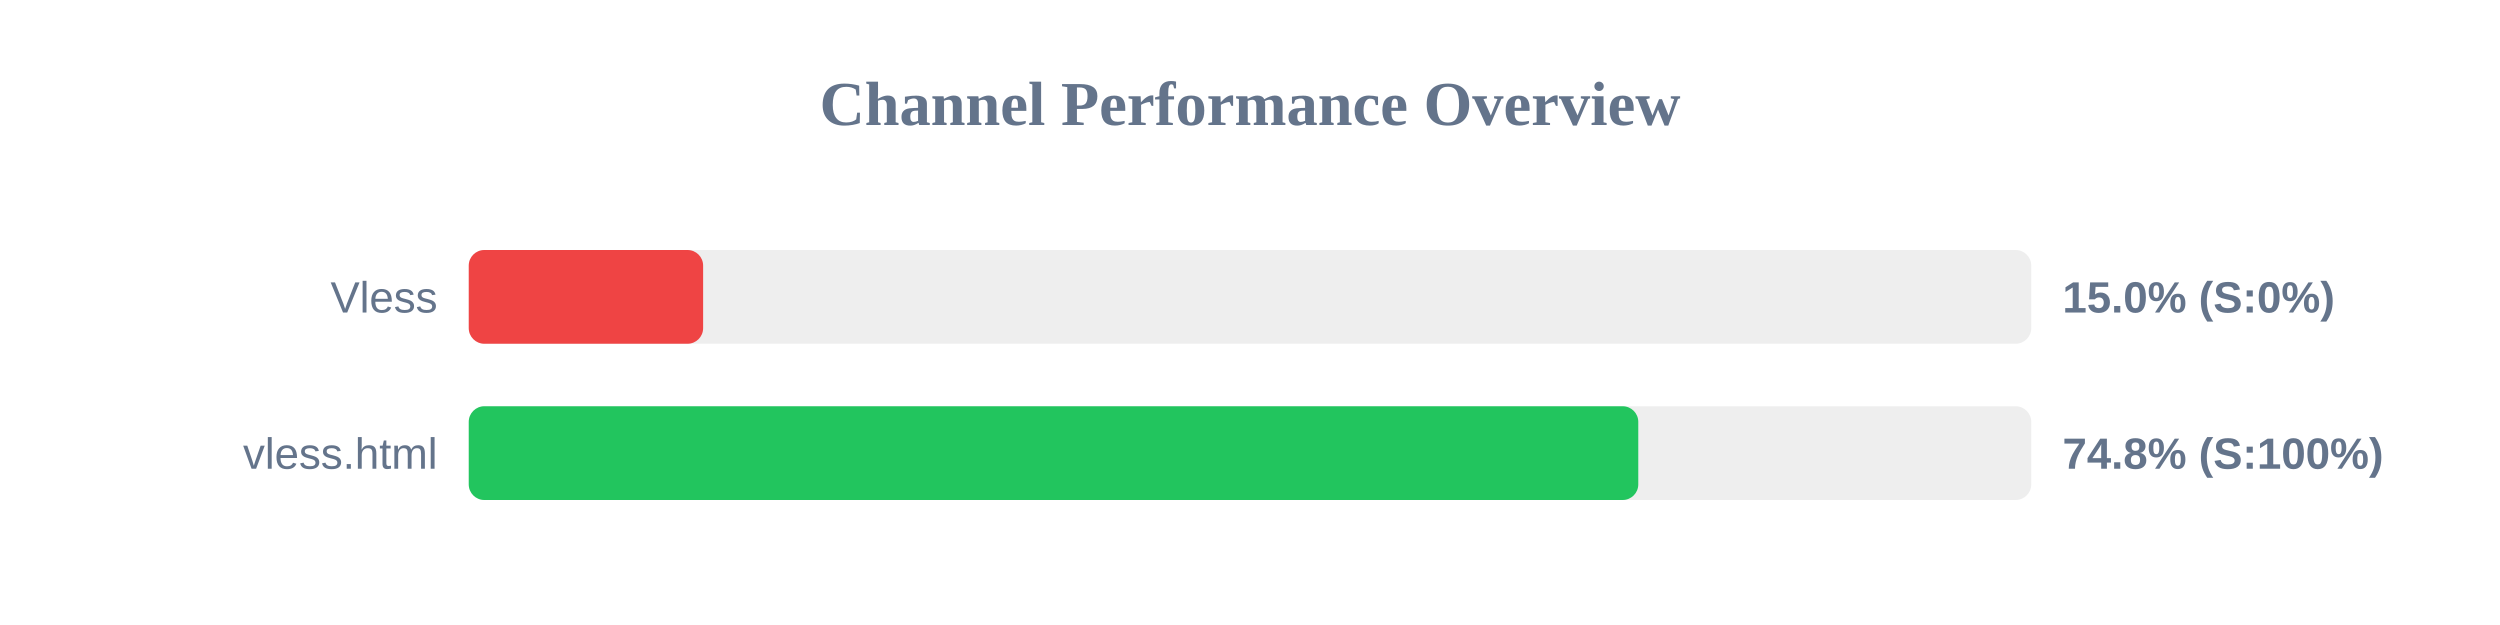
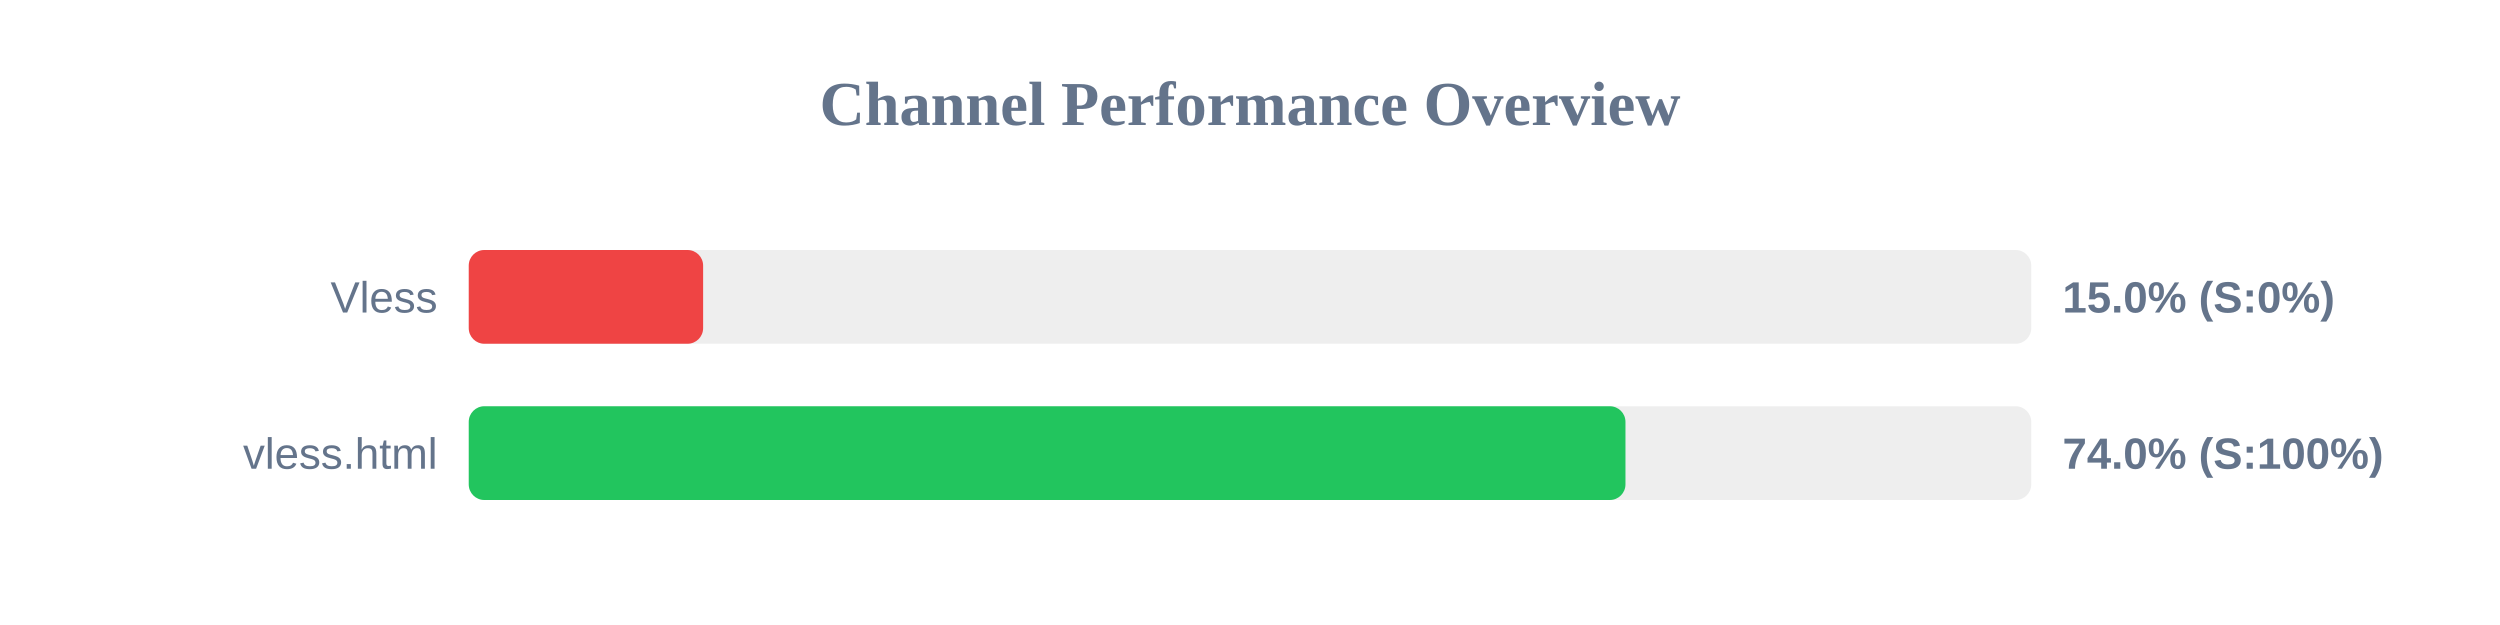
<svg xmlns="http://www.w3.org/2000/svg" width="800" height="200" version="1.1">
  <style>
        .row { font: 14px Arial; fill: #64748b; }
        .score { font: bold 14px Arial; fill: #64748b; }
    </style>
  <text x="400" y="40" text-anchor="middle" font-size="20px" font-weight="bold" fill="#64748b">Channel Performance Overview</text>
  <rect x="150" y="80" width="500" height="30" fill="#eee" rx="5" />
  <rect x="150" y="80" width="75.0" height="30" fill="#ef4444" rx="5" />
  <text x="140" y="100" text-anchor="end" class="row">Vless</text>
  <text x="660" y="100" text-anchor="start" class="score">15.0% (S:0%)</text>
  <rect x="150" y="130" width="500" height="30" fill="#eee" rx="5" />
-   <rect x="150" y="130" width="374.25" height="30" fill="#22c55e" rx="5" />
+   <rect x="150" y="130" width="370.15" height="30" fill="#22c55e" rx="5" />
  <text x="140" y="150" text-anchor="end" class="row">vless.html</text>
-   <text x="660" y="150" text-anchor="start" class="score">74.8% (S:100%)</text>
+   <text x="660" y="150" text-anchor="start" class="score">74.0% (S:100%)</text>
</svg>
